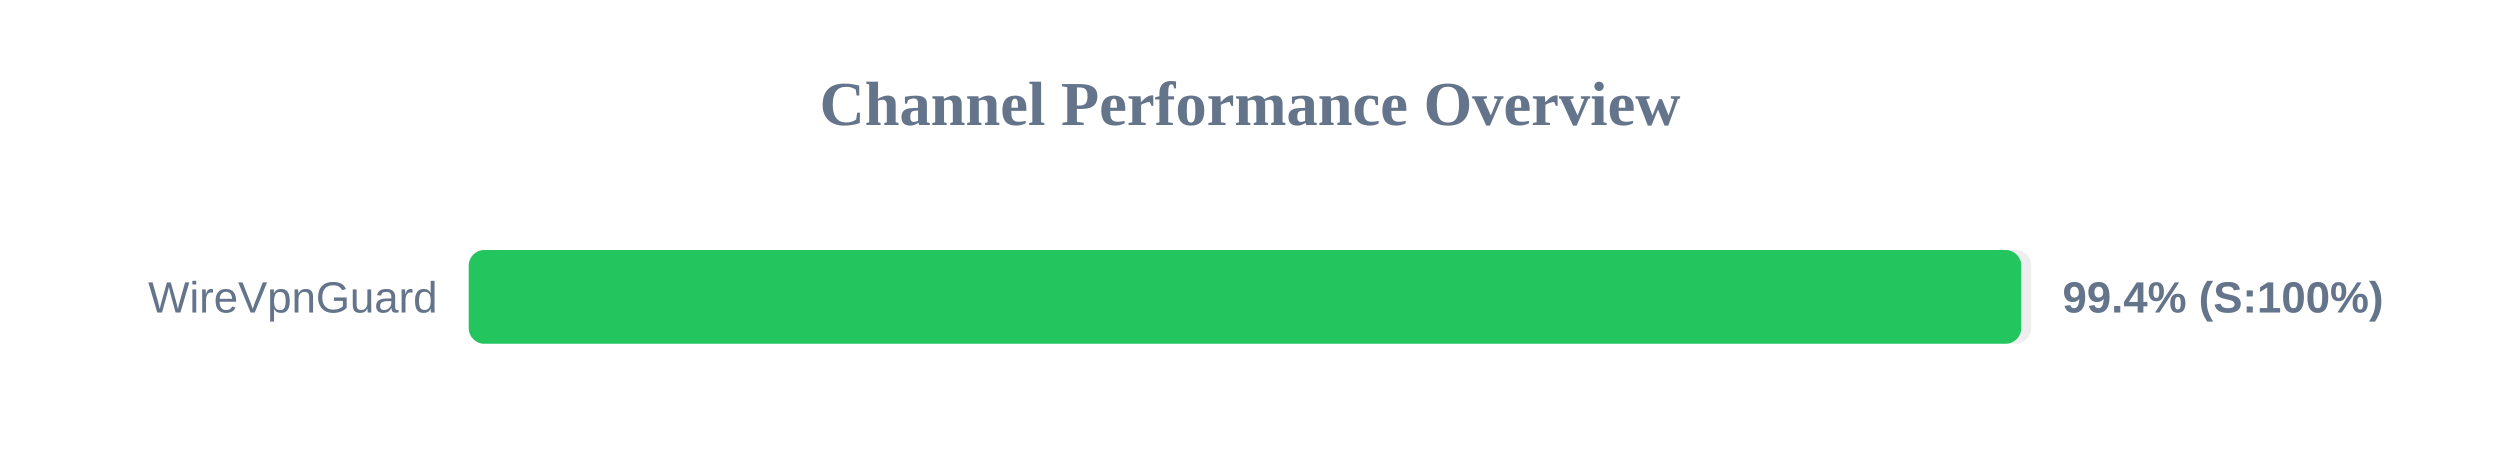
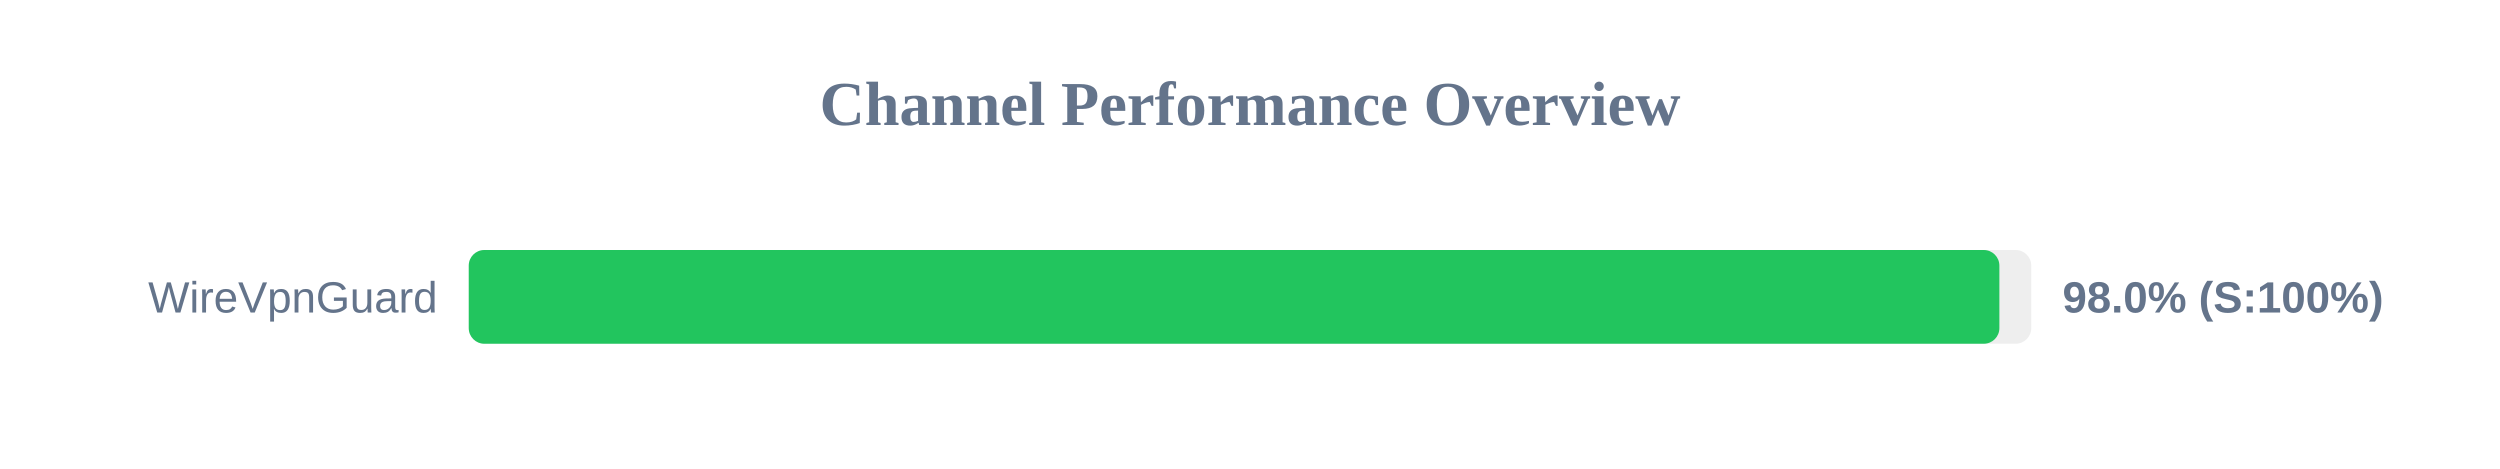
<svg xmlns="http://www.w3.org/2000/svg" width="800" height="150" version="1.1">
  <style>
        .row { font: 14px Arial; fill: #64748b; }
        .score { font: bold 14px Arial; fill: #64748b; }
    </style>
  <text x="400" y="40" text-anchor="middle" font-size="20px" font-weight="bold" fill="#64748b">Channel Performance Overview</text>
  <rect x="150" y="80" width="500" height="30" fill="#eee" rx="5" />
-   <rect x="150" y="80" width="496.8" height="30" fill="#22c55e" rx="5" />
+   <rect x="150" y="80" width="489.8" height="30" fill="#22c55e" rx="5" />
  <text x="140" y="100" text-anchor="end" class="row">WireVpnGuard</text>
-   <text x="660" y="100" text-anchor="start" class="score">99.4% (S:100%)</text>
+   <text x="660" y="100" text-anchor="start" class="score">98.0% (S:100%)</text>
</svg>
